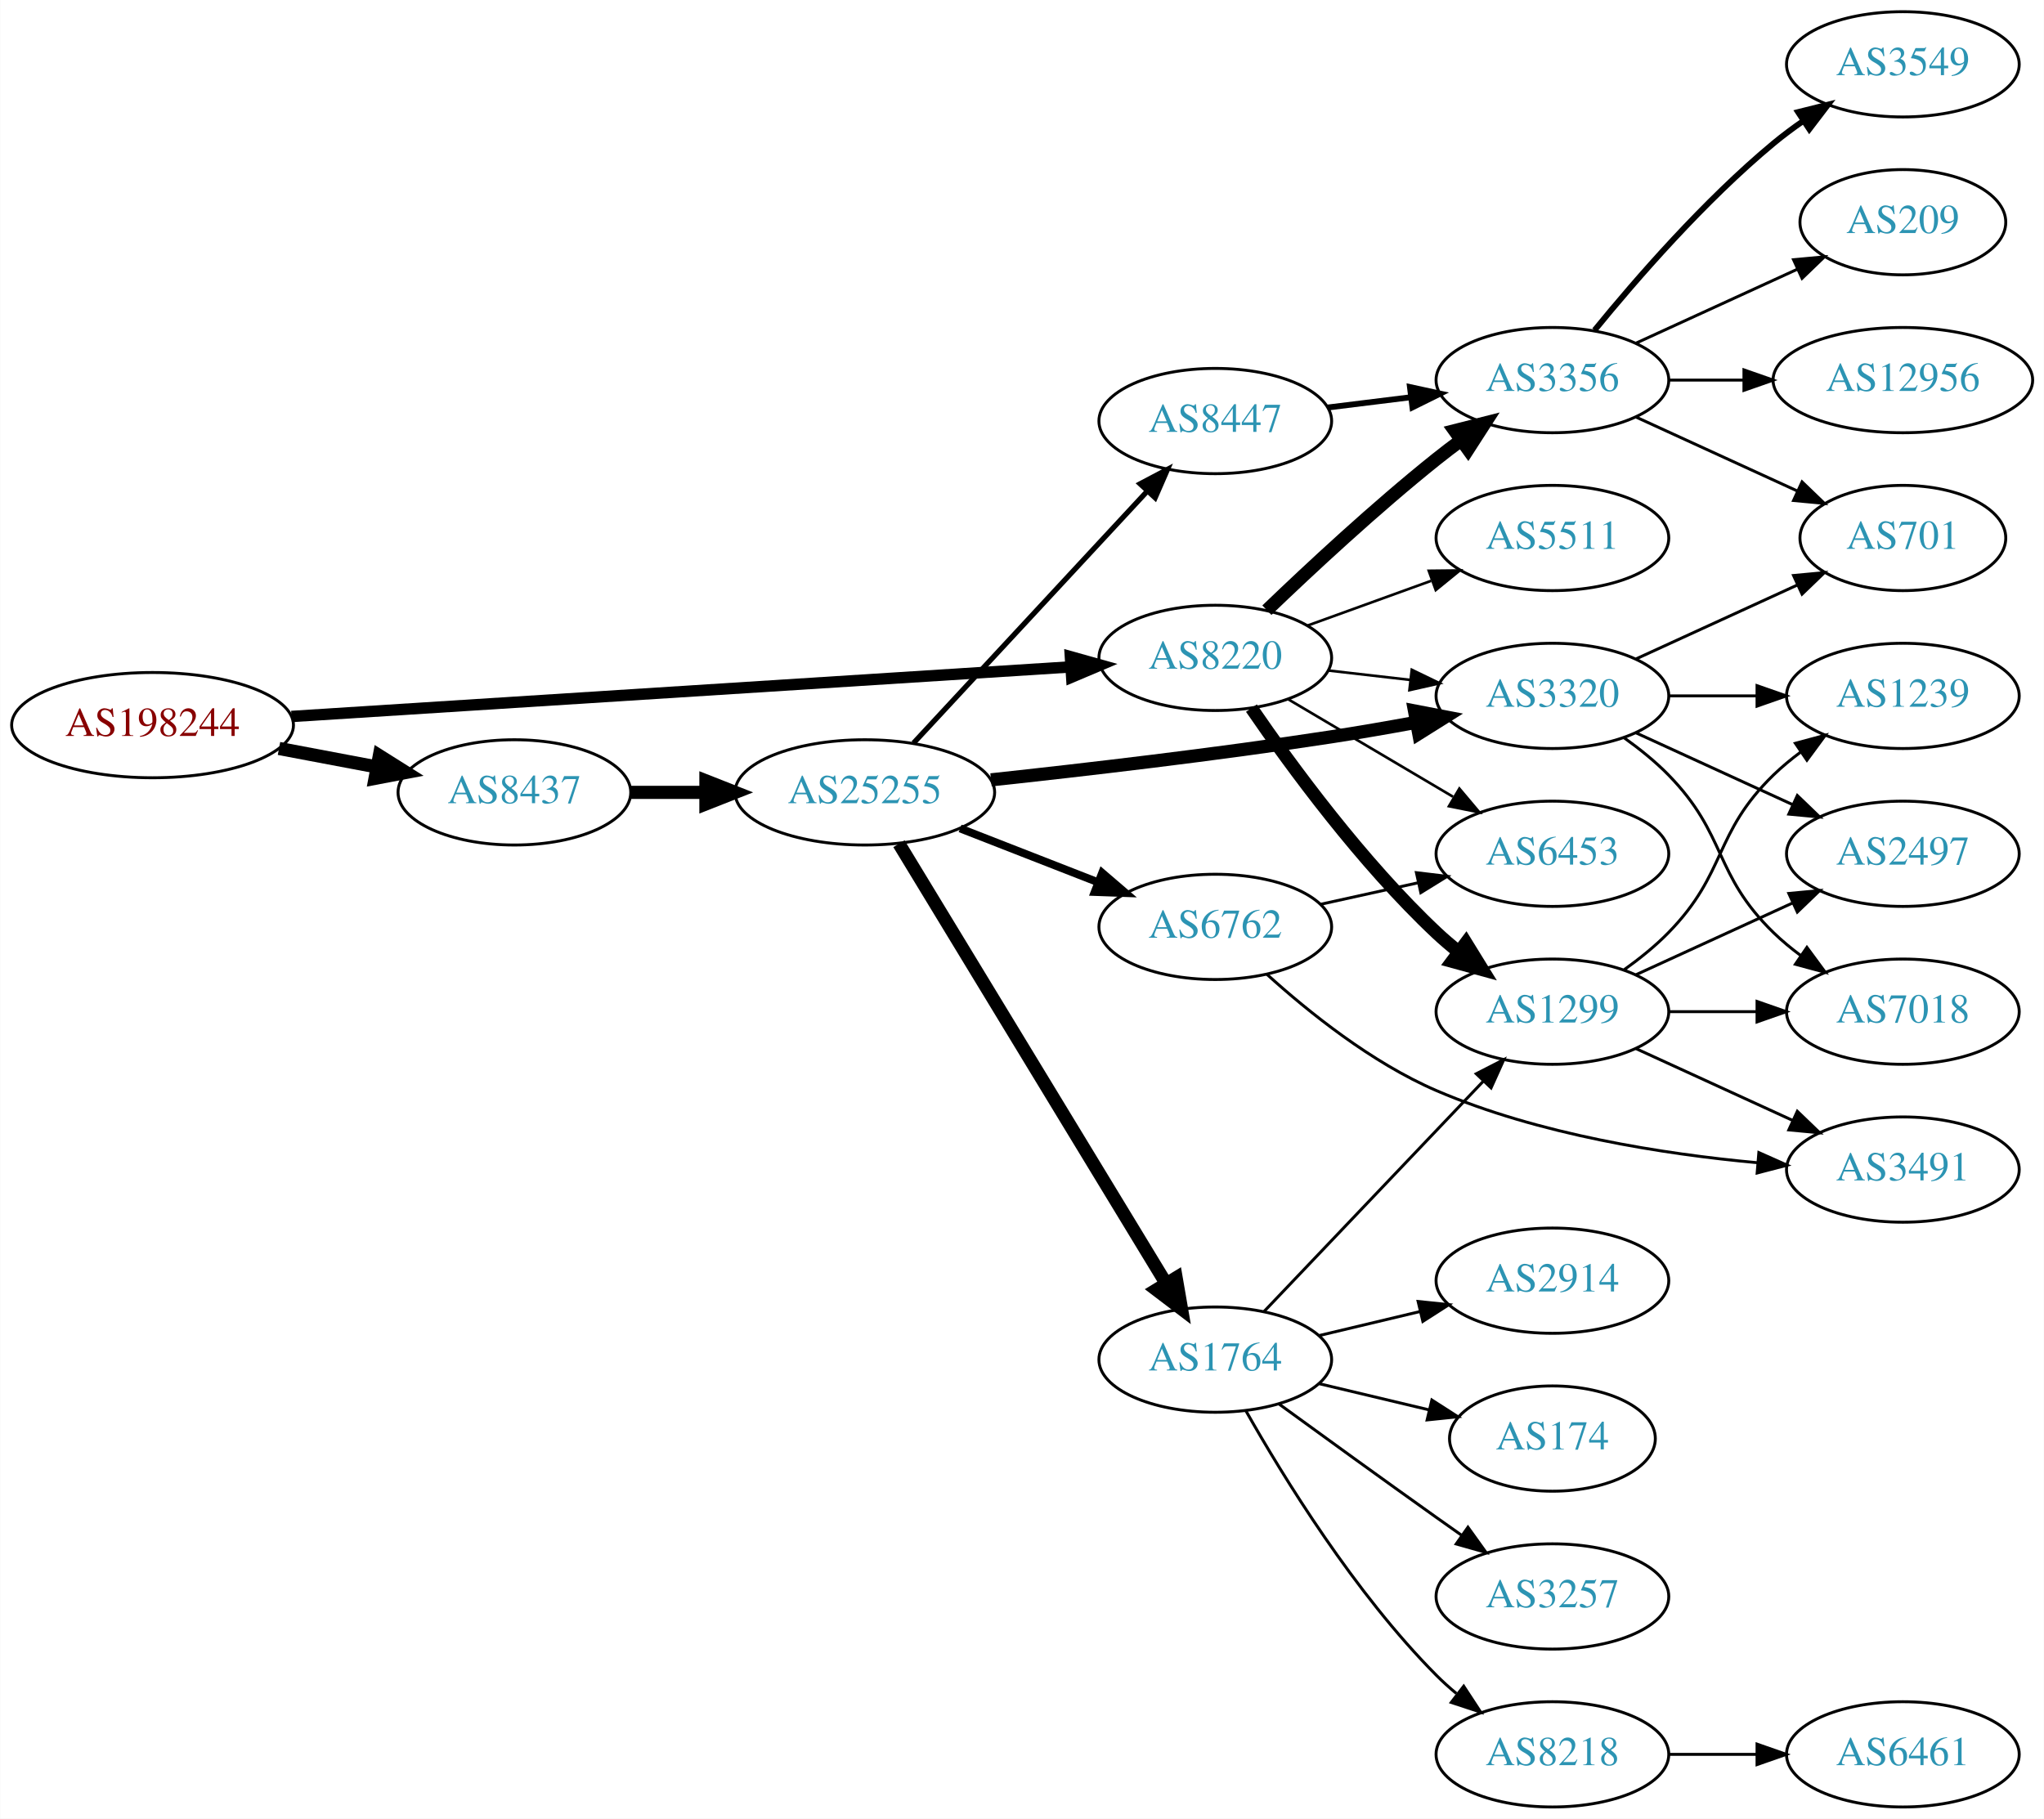
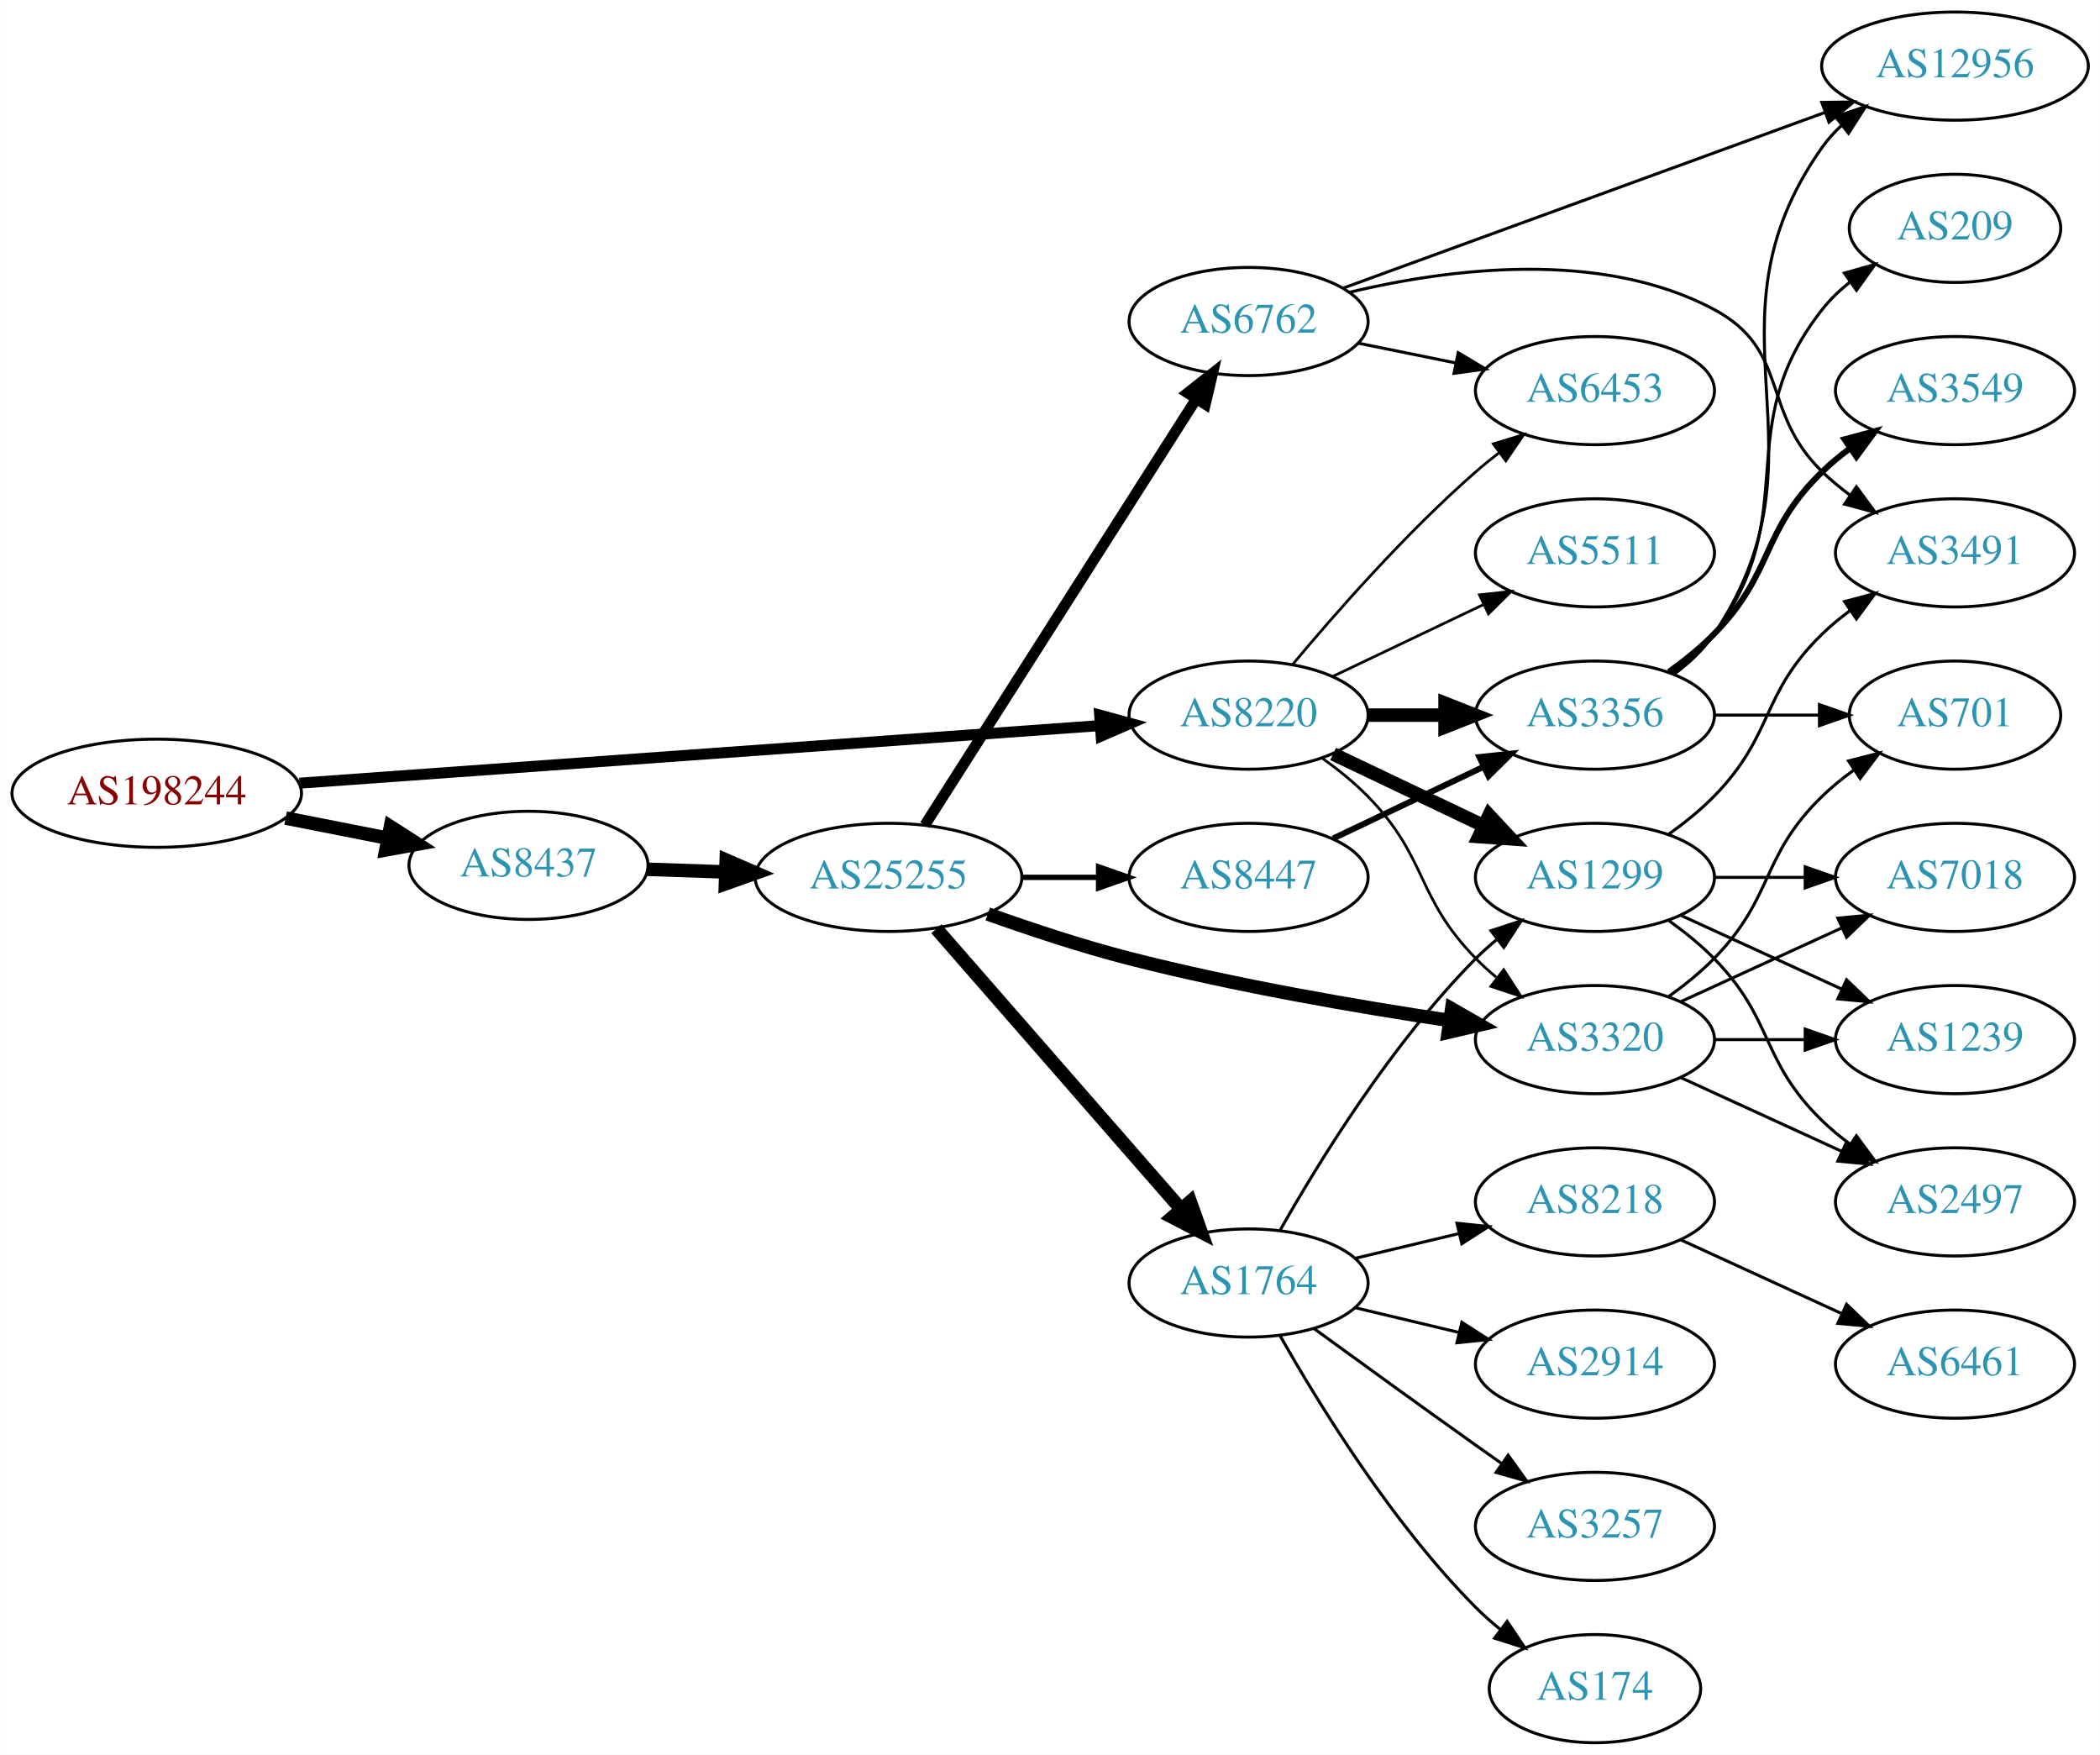
- <svg xmlns="http://www.w3.org/2000/svg" xmlns:xlink="http://www.w3.org/1999/xlink" width="699pt" height="622pt" viewBox="0.00 0.00 698.85 622.00">
-   <g id="graph0" class="graph" transform="scale(1 1) rotate(0) translate(4 618)">
-     <polygon fill="white" stroke="none" points="-4,4 -4,-618 694.855,-618 694.855,4 -4,4" />
+ <svg xmlns="http://www.w3.org/2000/svg" xmlns:xlink="http://www.w3.org/1999/xlink" width="699pt" height="584pt" viewBox="0.00 0.00 698.85 584.00">
+   <g id="graph0" class="graph" transform="scale(1 1) rotate(0) translate(4 580)">
+     <polygon fill="white" stroke="none" points="-4,4 -4,-580 694.855,-580 694.855,4 -4,4" />
    <g id="node1" class="node">
      <g id="a_node1">
        <a xlink:href="/asn/198244" xlink:title="AS198244 ~ Austrian Power Grid AG [AT]">
-           <ellipse fill="#ffffff" stroke="black" cx="48.096" cy="-370" rx="48.192" ry="18" />
-           <text text-anchor="middle" x="48.096" y="-366.3" font-family="Times,serif" font-size="14.00" fill="#880000">AS198244</text>
+           <ellipse fill="#ffffff" stroke="black" cx="48.096" cy="-316" rx="48.192" ry="18" />
+           <text text-anchor="middle" x="48.096" y="-312.3" font-family="Times,serif" font-size="14.00" fill="#880000">AS198244</text>
        </a>
      </g>
    </g>
    <g id="node2" class="node">
      <g id="a_node2">
        <a xlink:href="/asn/8220" xlink:title="AS8220 ~ COLT [GB]">
-           <ellipse fill="#ffffff" stroke="black" cx="411.523" cy="-393" rx="39.794" ry="18" />
-           <text text-anchor="middle" x="411.523" y="-389.3" font-family="Times,serif" font-size="14.00" fill="#2c94b3">AS8220</text>
+           <ellipse fill="#ffffff" stroke="black" cx="411.523" cy="-342" rx="39.794" ry="18" />
+           <text text-anchor="middle" x="411.523" y="-338.3" font-family="Times,serif" font-size="14.00" fill="#2c94b3">AS8220</text>
        </a>
      </g>
    </g>
    <g id="edge1" class="edge">
-       <path fill="none" stroke="black" stroke-width="3.9" d="M95.606,-372.96C164.246,-377.328 292.062,-385.462 361.896,-389.906" />
-       <polygon fill="black" stroke="black" stroke-width="3.9" points="361.974,-393.417 372.176,-390.56 362.419,-386.432 361.974,-393.417" />
+       <path fill="none" stroke="black" stroke-width="3.656" d="M95.606,-319.346C164.246,-324.284 292.062,-333.478 361.896,-338.502" />
+       <polygon fill="black" stroke="black" stroke-width="3.656" points="361.951,-342.015 372.176,-339.241 362.453,-335.033 361.951,-342.015" />
    </g>
    <g id="node3" class="node">
      <g id="a_node3">
        <a xlink:href="/asn/8437" xlink:title="AS8437 ~ Hutchison Drei Austria GmbH [AT]">
-           <ellipse fill="#ffffff" stroke="black" cx="171.838" cy="-347" rx="39.794" ry="18" />
-           <text text-anchor="middle" x="171.838" y="-343.3" font-family="Times,serif" font-size="14.00" fill="#2c94b3">AS8437</text>
+           <ellipse fill="#ffffff" stroke="black" cx="171.838" cy="-292" rx="39.794" ry="18" />
+           <text text-anchor="middle" x="171.838" y="-288.3" font-family="Times,serif" font-size="14.00" fill="#2c94b3">AS8437</text>
        </a>
      </g>
    </g>
    <g id="edge2" class="edge">
-       <path fill="none" stroke="black" stroke-width="4.5" d="M91.334,-362.02C102.165,-359.974 113.868,-357.763 124.877,-355.683" />
-       <polygon fill="black" stroke="black" stroke-width="4.5" points="125.652,-359.544 134.748,-353.818 124.19,-351.806 125.652,-359.544" />
+       <path fill="none" stroke="black" stroke-width="4.5" d="M90.993,-307.741C101.946,-305.581 113.81,-303.242 124.958,-301.045" />
+       <polygon fill="black" stroke="black" stroke-width="4.5" points="125.9,-304.872 134.949,-299.075 124.376,-297.146 125.9,-304.872" />
    </g>
    <g id="node4" class="node">
      <g id="a_node4">
-         <a xlink:href="/asn/3320" xlink:title="AS3320 ~ DTAG [DE]">
-           <ellipse fill="#ffffff" stroke="black" cx="526.816" cy="-380" rx="39.794" ry="18" />
-           <text text-anchor="middle" x="526.816" y="-376.3" font-family="Times,serif" font-size="14.00" fill="#2c94b3">AS3320</text>
+         <a xlink:href="/asn/5511" xlink:title="AS5511 ~ Orange S.A. [FR]">
+           <ellipse fill="#ffffff" stroke="black" cx="526.816" cy="-396" rx="39.794" ry="18" />
+           <text text-anchor="middle" x="526.816" y="-392.3" font-family="Times,serif" font-size="14.00" fill="#2c94b3">AS5511</text>
        </a>
      </g>
    </g>
    <g id="edge3" class="edge">
-       <path fill="none" stroke="black" stroke-width="0.9" d="M450.248,-388.671C459.229,-387.641 468.928,-386.528 478.286,-385.454" />
-       <polygon fill="black" stroke="black" stroke-width="0.9" points="478.72,-388.927 488.256,-384.31 477.922,-381.973 478.72,-388.927" />
+       <path fill="none" stroke="black" stroke-width="0.9" d="M439.66,-354.934C454.654,-362.081 473.475,-371.052 489.698,-378.785" />
+       <polygon fill="black" stroke="black" stroke-width="0.9" points="488.368,-382.028 498.901,-383.171 491.38,-375.709 488.368,-382.028" />
    </g>
    <g id="node5" class="node">
      <g id="a_node5">
-         <a xlink:href="/asn/6453" xlink:title="AS6453 ~ TATA COMMUNICATIONS (AMERICA) INC [US]">
-           <ellipse fill="#ffffff" stroke="black" cx="526.816" cy="-326" rx="39.794" ry="18" />
-           <text text-anchor="middle" x="526.816" y="-322.3" font-family="Times,serif" font-size="14.00" fill="#2c94b3">AS6453</text>
+         <a xlink:href="/asn/1299" xlink:title="AS1299 ~ Telia Carrier [EU]">
+           <ellipse fill="#ffffff" stroke="black" cx="526.816" cy="-288" rx="39.794" ry="18" />
+           <text text-anchor="middle" x="526.816" y="-284.3" font-family="Times,serif" font-size="14.00" fill="#2c94b3">AS1299</text>
        </a>
      </g>
    </g>
    <g id="edge4" class="edge">
-       <path fill="none" stroke="black" stroke-width="0.9" d="M436.55,-378.791C452.922,-369.109 474.809,-356.165 492.813,-345.518" />
-       <polygon fill="black" stroke="black" stroke-width="0.9" points="494.998,-348.292 501.824,-340.188 491.435,-342.266 494.998,-348.292" />
+       <path fill="none" stroke="black" stroke-width="4.5" d="M439.66,-329.066C454.654,-321.919 473.475,-312.948 489.698,-305.215" />
+       <polygon fill="black" stroke="black" stroke-width="4.5" points="491.568,-308.686 498.901,-300.829 488.18,-301.577 491.568,-308.686" />
    </g>
    <g id="node6" class="node">
      <g id="a_node6">
-         <a xlink:href="/asn/1299" xlink:title="AS1299 ~ Telia Carrier [EU]">
-           <ellipse fill="#ffffff" stroke="black" cx="526.816" cy="-272" rx="39.794" ry="18" />
-           <text text-anchor="middle" x="526.816" y="-268.3" font-family="Times,serif" font-size="14.00" fill="#2c94b3">AS1299</text>
+         <a xlink:href="/asn/3356" xlink:title="AS3356 ~ Level 3 Parent, LLC [US]">
+           <ellipse fill="#ffffff" stroke="black" cx="526.816" cy="-342" rx="39.794" ry="18" />
+           <text text-anchor="middle" x="526.816" y="-338.3" font-family="Times,serif" font-size="14.00" fill="#2c94b3">AS3356</text>
        </a>
      </g>
    </g>
    <g id="edge5" class="edge">
-       <path fill="none" stroke="black" stroke-width="4.5" d="M423.88,-375.817C437.489,-355.972 461.667,-322.985 487.17,-299 489.554,-296.757 492.138,-294.556 494.799,-292.438" />
-       <polygon fill="black" stroke="black" stroke-width="4.5" points="497.25,-295.522 502.896,-286.377 492.531,-289.217 497.25,-295.522" />
+       <path fill="none" stroke="black" stroke-width="4.5" d="M451.195,-342C459.398,-342 468.162,-342 476.694,-342" />
+       <polygon fill="black" stroke="black" stroke-width="4.5" points="476.934,-345.938 486.934,-342 476.933,-338.063 476.934,-345.938" />
    </g>
    <g id="node7" class="node">
      <g id="a_node7">
-         <a xlink:href="/asn/3356" xlink:title="AS3356 ~ Level 3 Parent, LLC [US]">
-           <ellipse fill="#ffffff" stroke="black" cx="526.816" cy="-488" rx="39.794" ry="18" />
-           <text text-anchor="middle" x="526.816" y="-484.3" font-family="Times,serif" font-size="14.00" fill="#2c94b3">AS3356</text>
+         <a xlink:href="/asn/6453" xlink:title="AS6453 ~ TATA COMMUNICATIONS (AMERICA) INC [US]">
+           <ellipse fill="#ffffff" stroke="black" cx="526.816" cy="-450" rx="39.794" ry="18" />
+           <text text-anchor="middle" x="526.816" y="-446.3" font-family="Times,serif" font-size="14.00" fill="#2c94b3">AS6453</text>
        </a>
      </g>
    </g>
    <g id="edge6" class="edge">
-       <path fill="none" stroke="black" stroke-width="4.5" d="M429.167,-409.312C443.942,-423.51 466.355,-444.363 487.17,-461 489.873,-463.161 492.737,-465.344 495.636,-467.484" />
-       <polygon fill="black" stroke="black" stroke-width="4.5" points="493.372,-470.706 503.791,-473.344 497.967,-464.311 493.372,-470.706" />
+       <path fill="none" stroke="black" stroke-width="0.9" d="M426.153,-358.817C440.436,-375.929 463.982,-402.745 487.17,-423 489.635,-425.154 492.274,-427.294 494.971,-429.372" />
+       <polygon fill="black" stroke="black" stroke-width="0.9" points="492.996,-432.264 503.125,-435.37 497.144,-426.625 492.996,-432.264" />
    </g>
    <g id="node8" class="node">
      <g id="a_node8">
-         <a xlink:href="/asn/5511" xlink:title="AS5511 ~ Orange S.A. [FR]">
-           <ellipse fill="#ffffff" stroke="black" cx="526.816" cy="-434" rx="39.794" ry="18" />
-           <text text-anchor="middle" x="526.816" y="-430.3" font-family="Times,serif" font-size="14.00" fill="#2c94b3">AS5511</text>
+         <a xlink:href="/asn/3320" xlink:title="AS3320 ~ DTAG [DE]">
+           <ellipse fill="#ffffff" stroke="black" cx="526.816" cy="-234" rx="39.794" ry="18" />
+           <text text-anchor="middle" x="526.816" y="-230.3" font-family="Times,serif" font-size="14.00" fill="#2c94b3">AS3320</text>
        </a>
      </g>
    </g>
    <g id="edge7" class="edge">
-       <path fill="none" stroke="black" stroke-width="0.9" d="M443.182,-404.095C456.154,-408.79 471.448,-414.324 485.328,-419.348" />
-       <polygon fill="black" stroke="black" stroke-width="0.9" points="484.539,-422.784 495.133,-422.896 486.921,-416.202 484.539,-422.784" />
+       <path fill="none" stroke="black" stroke-width="0.9" d="M436.117,-327.611C441.373,-323.852 446.705,-319.563 451.17,-315 471.342,-294.383 466.997,-281.617 487.17,-261 489.262,-258.861 491.546,-256.782 493.922,-254.79" />
+       <polygon fill="black" stroke="black" stroke-width="0.9" points="496.441,-257.268 502.222,-248.389 492.166,-251.725 496.441,-257.268" />
    </g>
    <g id="node17" class="node">
      <g id="a_node17">
        <a xlink:href="/asn/25255" xlink:title="AS25255 ~ ==&gt; TELE2 AUSTRIA &lt;== [AT]">
-           <ellipse fill="#ffffff" stroke="black" cx="291.681" cy="-347" rx="44.393" ry="18" />
-           <text text-anchor="middle" x="291.681" y="-343.3" font-family="Times,serif" font-size="14.00" fill="#2c94b3">AS25255</text>
+           <ellipse fill="#ffffff" stroke="black" cx="291.681" cy="-288" rx="44.393" ry="18" />
+           <text text-anchor="middle" x="291.681" y="-284.3" font-family="Times,serif" font-size="14.00" fill="#2c94b3">AS25255</text>
        </a>
      </g>
    </g>
    <g id="edge16" class="edge">
-       <path fill="none" stroke="black" stroke-width="4.5" d="M211.751,-347C219.853,-347 228.528,-347 237.055,-347" />
-       <polygon fill="black" stroke="black" stroke-width="4.5" points="237.332,-350.938 247.332,-347 237.332,-343.063 237.332,-350.938" />
-     </g>
-     <g id="node10" class="node">
-       <g id="a_node10">
-         <a xlink:href="/asn/7018" xlink:title="AS7018 ~ AT&amp;T Services, Inc. [US]">
-           <ellipse fill="#ffffff" stroke="black" cx="646.659" cy="-272" rx="39.794" ry="18" />
-           <text text-anchor="middle" x="646.659" y="-268.3" font-family="Times,serif" font-size="14.00" fill="#2c94b3">AS7018</text>
-         </a>
-       </g>
-     </g>
-     <g id="edge22" class="edge">
-       <path fill="none" stroke="black" d="M551.41,-365.611C556.666,-361.852 561.998,-357.563 566.463,-353 586.635,-332.383 581.769,-319.094 602.463,-299 605.308,-296.237 608.482,-293.614 611.782,-291.166" />
-       <polygon fill="black" stroke="black" points="613.847,-293.994 620.129,-285.462 609.898,-288.214 613.847,-293.994" />
-     </g>
-     <g id="node11" class="node">
-       <g id="a_node11">
-         <a xlink:href="/asn/1239" xlink:title="AS1239 ~ Sprint [US]">
-           <ellipse fill="#ffffff" stroke="black" cx="646.659" cy="-380" rx="39.794" ry="18" />
-           <text text-anchor="middle" x="646.659" y="-376.3" font-family="Times,serif" font-size="14.00" fill="#2c94b3">AS1239</text>
-         </a>
-       </g>
-     </g>
-     <g id="edge23" class="edge">
-       <path fill="none" stroke="black" d="M566.729,-380C576.282,-380 586.632,-380 596.594,-380" />
-       <polygon fill="black" stroke="black" points="596.787,-383.5 606.787,-380 596.787,-376.5 596.787,-383.5" />
-     </g>
-     <g id="node12" class="node">
-       <g id="a_node12">
-         <a xlink:href="/asn/2497" xlink:title="AS2497 ~ Internet Initiative Japan Inc. [JP]">
-           <ellipse fill="#ffffff" stroke="black" cx="646.659" cy="-326" rx="39.794" ry="18" />
-           <text text-anchor="middle" x="646.659" y="-322.3" font-family="Times,serif" font-size="14.00" fill="#2c94b3">AS2497</text>
-         </a>
-       </g>
-     </g>
-     <g id="edge21" class="edge">
-       <path fill="none" stroke="black" d="M555.445,-367.339C571.402,-360.027 591.672,-350.739 608.955,-342.819" />
-       <polygon fill="black" stroke="black" points="610.57,-345.929 618.203,-338.581 607.654,-339.565 610.57,-345.929" />
-     </g>
-     <g id="node16" class="node">
-       <g id="a_node16">
-         <a xlink:href="/asn/701" xlink:title="AS701 ~ UUNET [US]">
-           <ellipse fill="#ffffff" stroke="black" cx="646.659" cy="-434" rx="35.194" ry="18" />
-           <text text-anchor="middle" x="646.659" y="-430.3" font-family="Times,serif" font-size="14.00" fill="#2c94b3">AS701</text>
-         </a>
-       </g>
-     </g>
-     <g id="edge24" class="edge">
-       <path fill="none" stroke="black" d="M555.445,-392.661C571.861,-400.183 592.843,-409.798 610.44,-417.861" />
-       <polygon fill="black" stroke="black" points="609.268,-421.174 619.817,-422.158 612.184,-414.811 609.268,-421.174" />
+       <path fill="none" stroke="black" stroke-width="4.5" d="M211.424,-290.69C219.722,-290.409 228.634,-290.106 237.379,-289.809" />
+       <polygon fill="black" stroke="black" stroke-width="4.5" points="237.661,-293.74 247.522,-289.465 237.394,-285.869 237.661,-293.74" />
    </g>
    <g id="node9" class="node">
      <g id="a_node9">
        <a xlink:href="/asn/3491" xlink:title="AS3491 ~ PCCW Global, Inc. [US]">
-           <ellipse fill="#ffffff" stroke="black" cx="646.659" cy="-218" rx="39.794" ry="18" />
-           <text text-anchor="middle" x="646.659" y="-214.3" font-family="Times,serif" font-size="14.00" fill="#2c94b3">AS3491</text>
+           <ellipse fill="#ffffff" stroke="black" cx="646.659" cy="-396" rx="39.794" ry="18" />
+           <text text-anchor="middle" x="646.659" y="-392.3" font-family="Times,serif" font-size="14.00" fill="#2c94b3">AS3491</text>
        </a>
      </g>
    </g>
    <g id="edge8" class="edge">
-       <path fill="none" stroke="black" d="M555.445,-259.339C571.402,-252.027 591.672,-242.739 608.955,-234.819" />
-       <polygon fill="black" stroke="black" points="610.57,-237.929 618.203,-230.581 607.654,-231.565 610.57,-237.929" />
+       <path fill="none" stroke="black" d="M551.41,-302.389C556.666,-306.148 561.998,-310.437 566.463,-315 586.635,-335.617 581.769,-348.906 602.463,-369 605.308,-371.763 608.482,-374.386 611.782,-376.834" />
+       <polygon fill="black" stroke="black" points="609.898,-379.786 620.129,-382.538 613.847,-374.006 609.898,-379.786" />
+     </g>
+     <g id="node10" class="node">
+       <g id="a_node10">
+         <a xlink:href="/asn/2497" xlink:title="AS2497 ~ Internet Initiative Japan Inc. [JP]">
+           <ellipse fill="#ffffff" stroke="black" cx="646.659" cy="-180" rx="39.794" ry="18" />
+           <text text-anchor="middle" x="646.659" y="-176.3" font-family="Times,serif" font-size="14.00" fill="#2c94b3">AS2497</text>
+         </a>
+       </g>
    </g>
    <g id="edge9" class="edge">
-       <path fill="none" stroke="black" d="M566.729,-272C576.282,-272 586.632,-272 596.594,-272" />
-       <polygon fill="black" stroke="black" points="596.787,-275.5 606.787,-272 596.787,-268.5 596.787,-275.5" />
+       <path fill="none" stroke="black" d="M551.41,-273.611C556.666,-269.852 561.998,-265.563 566.463,-261 586.635,-240.383 581.769,-227.094 602.463,-207 605.308,-204.237 608.482,-201.614 611.782,-199.166" />
+       <polygon fill="black" stroke="black" points="613.847,-201.994 620.129,-193.462 609.898,-196.214 613.847,-201.994" />
+     </g>
+     <g id="node11" class="node">
+       <g id="a_node11">
+         <a xlink:href="/asn/7018" xlink:title="AS7018 ~ AT&amp;T Services, Inc. [US]">
+           <ellipse fill="#ffffff" stroke="black" cx="646.659" cy="-288" rx="39.794" ry="18" />
+           <text text-anchor="middle" x="646.659" y="-284.3" font-family="Times,serif" font-size="14.00" fill="#2c94b3">AS7018</text>
+         </a>
+       </g>
    </g>
    <g id="edge10" class="edge">
-       <path fill="none" stroke="black" d="M551.41,-286.389C556.666,-290.148 561.998,-294.437 566.463,-299 586.635,-319.617 581.769,-332.906 602.463,-353 605.308,-355.763 608.482,-358.386 611.782,-360.834" />
-       <polygon fill="black" stroke="black" points="609.898,-363.786 620.129,-366.538 613.847,-358.006 609.898,-363.786" />
+       <path fill="none" stroke="black" d="M566.729,-288C576.282,-288 586.632,-288 596.594,-288" />
+       <polygon fill="black" stroke="black" points="596.787,-291.5 606.787,-288 596.787,-284.5 596.787,-291.5" />
+     </g>
+     <g id="node12" class="node">
+       <g id="a_node12">
+         <a xlink:href="/asn/1239" xlink:title="AS1239 ~ Sprint [US]">
+           <ellipse fill="#ffffff" stroke="black" cx="646.659" cy="-234" rx="39.794" ry="18" />
+           <text text-anchor="middle" x="646.659" y="-230.3" font-family="Times,serif" font-size="14.00" fill="#2c94b3">AS1239</text>
+         </a>
+       </g>
    </g>
    <g id="edge11" class="edge">
-       <path fill="none" stroke="black" d="M555.445,-284.661C571.402,-291.973 591.672,-301.261 608.955,-309.181" />
-       <polygon fill="black" stroke="black" points="607.654,-312.435 618.203,-313.419 610.57,-306.071 607.654,-312.435" />
+       <path fill="none" stroke="black" d="M555.445,-275.339C571.402,-268.027 591.672,-258.739 608.955,-250.819" />
+       <polygon fill="black" stroke="black" points="610.57,-253.929 618.203,-246.581 607.654,-247.565 610.57,-253.929" />
    </g>
    <g id="node13" class="node">
      <g id="a_node13">
-         <a xlink:href="/asn/3549" xlink:title="AS3549 ~ Level 3 Parent, LLC [US]">
-           <ellipse fill="#ffffff" stroke="black" cx="646.659" cy="-596" rx="39.794" ry="18" />
-           <text text-anchor="middle" x="646.659" y="-592.3" font-family="Times,serif" font-size="14.00" fill="#2c94b3">AS3549</text>
+         <a xlink:href="/asn/12956" xlink:title="AS12956 ~ TELXIUS [ES]">
+           <ellipse fill="#ffffff" stroke="black" cx="646.659" cy="-558" rx="44.393" ry="18" />
+           <text text-anchor="middle" x="646.659" y="-554.3" font-family="Times,serif" font-size="14.00" fill="#2c94b3">AS12956</text>
        </a>
      </g>
    </g>
    <g id="edge12" class="edge">
-       <path fill="none" stroke="black" stroke-width="2" d="M541.235,-505.065C555.35,-522.375 578.764,-549.345 602.463,-569 605.679,-571.668 609.179,-574.27 612.75,-576.741" />
-       <polygon fill="black" stroke="black" stroke-width="2" points="610.828,-579.666 621.106,-582.236 614.674,-573.817 610.828,-579.666" />
+       <path fill="none" stroke="black" d="M553.135,-355.607C558.191,-359.351 563.003,-363.831 566.463,-369 607.487,-430.294 559.883,-470.775 602.463,-531 604.352,-533.672 606.597,-536.135 609.056,-538.395" />
+       <polygon fill="black" stroke="black" points="606.902,-541.154 616.933,-544.567 611.22,-535.644 606.902,-541.154" />
    </g>
    <g id="node14" class="node">
      <g id="a_node14">
-         <a xlink:href="/asn/209" xlink:title="AS209 ~ CenturyLink Communications, LLC [US]">
-           <ellipse fill="#ffffff" stroke="black" cx="646.659" cy="-542" rx="35.194" ry="18" />
-           <text text-anchor="middle" x="646.659" y="-538.3" font-family="Times,serif" font-size="14.00" fill="#2c94b3">AS209</text>
+         <a xlink:href="/asn/3549" xlink:title="AS3549 ~ Level 3 Parent, LLC [US]">
+           <ellipse fill="#ffffff" stroke="black" cx="646.659" cy="-450" rx="39.794" ry="18" />
+           <text text-anchor="middle" x="646.659" y="-446.3" font-family="Times,serif" font-size="14.00" fill="#2c94b3">AS3549</text>
        </a>
      </g>
    </g>
    <g id="edge13" class="edge">
-       <path fill="none" stroke="black" d="M555.445,-500.661C571.861,-508.183 592.843,-517.798 610.44,-525.861" />
-       <polygon fill="black" stroke="black" points="609.268,-529.174 619.817,-530.158 612.184,-522.811 609.268,-529.174" />
+       <path fill="none" stroke="black" stroke-width="2" d="M551.41,-356.389C556.666,-360.148 561.998,-364.437 566.463,-369 586.635,-389.617 581.769,-402.906 602.463,-423 605.308,-425.763 608.482,-428.386 611.782,-430.834" />
+       <polygon fill="black" stroke="black" stroke-width="2" points="609.898,-433.786 620.129,-436.538 613.847,-428.006 609.898,-433.786" />
    </g>
    <g id="node15" class="node">
      <g id="a_node15">
-         <a xlink:href="/asn/12956" xlink:title="AS12956 ~ TELXIUS [ES]">
-           <ellipse fill="#ffffff" stroke="black" cx="646.659" cy="-488" rx="44.393" ry="18" />
-           <text text-anchor="middle" x="646.659" y="-484.3" font-family="Times,serif" font-size="14.00" fill="#2c94b3">AS12956</text>
+         <a xlink:href="/asn/701" xlink:title="AS701 ~ UUNET [US]">
+           <ellipse fill="#ffffff" stroke="black" cx="646.659" cy="-342" rx="35.194" ry="18" />
+           <text text-anchor="middle" x="646.659" y="-338.3" font-family="Times,serif" font-size="14.00" fill="#2c94b3">AS701</text>
        </a>
      </g>
    </g>
    <g id="edge14" class="edge">
-       <path fill="none" stroke="black" d="M566.729,-488C574.831,-488 583.507,-488 592.033,-488" />
-       <polygon fill="black" stroke="black" points="592.31,-491.5 602.31,-488 592.31,-484.5 592.31,-491.5" />
+       <path fill="none" stroke="black" d="M566.729,-342C577.816,-342 589.975,-342 601.357,-342" />
+       <polygon fill="black" stroke="black" points="601.539,-345.5 611.539,-342 601.539,-338.5 601.539,-345.5" />
+     </g>
+     <g id="node16" class="node">
+       <g id="a_node16">
+         <a xlink:href="/asn/209" xlink:title="AS209 ~ CenturyLink Communications, LLC [US]">
+           <ellipse fill="#ffffff" stroke="black" cx="646.659" cy="-504" rx="35.194" ry="18" />
+           <text text-anchor="middle" x="646.659" y="-500.3" font-family="Times,serif" font-size="14.00" fill="#2c94b3">AS209</text>
+         </a>
+       </g>
    </g>
    <g id="edge15" class="edge">
-       <path fill="none" stroke="black" d="M555.445,-475.339C571.861,-467.817 592.843,-458.202 610.44,-450.139" />
-       <polygon fill="black" stroke="black" points="612.184,-453.189 619.817,-445.842 609.268,-446.826 612.184,-453.189" />
-     </g>
-     <g id="edge17" class="edge">
-       <path fill="none" stroke="black" stroke-width="4.5" d="M334.829,-351.286C366.823,-354.725 411.863,-359.965 451.17,-366 460.549,-367.44 470.554,-369.177 480.092,-370.93" />
-       <polygon fill="black" stroke="black" stroke-width="4.5" points="479.653,-374.854 490.207,-372.825 481.103,-367.113 479.653,-374.854" />
+       <path fill="none" stroke="black" d="M552.747,-355.882C557.823,-359.611 562.741,-364.016 566.463,-369 596.734,-409.542 571.164,-437.246 602.463,-477 605.109,-480.361 608.298,-483.417 611.729,-486.161" />
+       <polygon fill="black" stroke="black" points="609.842,-489.113 620.036,-492 613.867,-483.386 609.842,-489.113" />
+     </g>
+     <g id="edge21" class="edge">
+       <path fill="none" stroke="black" d="M555.445,-221.339C571.402,-214.027 591.672,-204.739 608.955,-196.819" />
+       <polygon fill="black" stroke="black" points="610.57,-199.929 618.203,-192.581 607.654,-193.565 610.57,-199.929" />
+     </g>
+     <g id="edge24" class="edge">
+       <path fill="none" stroke="black" d="M555.445,-246.661C571.402,-253.973 591.672,-263.261 608.955,-271.181" />
+       <polygon fill="black" stroke="black" points="607.654,-274.435 618.203,-275.419 610.57,-268.071 607.654,-274.435" />
+     </g>
+     <g id="edge22" class="edge">
+       <path fill="none" stroke="black" d="M566.729,-234C576.282,-234 586.632,-234 596.594,-234" />
+       <polygon fill="black" stroke="black" points="596.787,-237.5 606.787,-234 596.787,-230.5 596.787,-237.5" />
+     </g>
+     <g id="edge23" class="edge">
+       <path fill="none" stroke="black" d="M551.41,-248.389C556.666,-252.148 561.998,-256.437 566.463,-261 586.635,-281.617 581.769,-294.906 602.463,-315 605.69,-318.134 609.341,-321.089 613.12,-323.812" />
+       <polygon fill="black" stroke="black" points="611.217,-326.75 621.48,-329.383 615.098,-320.925 611.217,-326.75" />
+     </g>
+     <g id="edge18" class="edge">
+       <path fill="none" stroke="black" stroke-width="4.5" d="M324.705,-275.819C338.989,-270.716 356.117,-265.042 371.877,-261 407.179,-251.945 447.813,-244.959 478.467,-240.364" />
+       <polygon fill="black" stroke="black" stroke-width="4.5" points="479.135,-244.245 488.458,-238.898 477.992,-236.454 479.135,-244.245" />
    </g>
    <g id="node18" class="node">
      <g id="a_node18">
        <a xlink:href="/asn/6762" xlink:title="AS6762 ~ TELECOM ITALIA SPARKLE S.p.A. [IT]">
-           <ellipse fill="#ffffff" stroke="black" cx="411.523" cy="-301" rx="39.794" ry="18" />
-           <text text-anchor="middle" x="411.523" y="-297.3" font-family="Times,serif" font-size="14.00" fill="#2c94b3">AS6762</text>
-         </a>
-       </g>
-     </g>
-     <g id="edge18" class="edge">
-       <path fill="none" stroke="black" stroke-width="2.7" d="M324.26,-334.673C338.689,-329.04 355.929,-322.311 371.19,-316.354" />
-       <polygon fill="black" stroke="black" stroke-width="2.7" points="372.841,-319.466 380.884,-312.57 370.296,-312.946 372.841,-319.466" />
+           <ellipse fill="#ffffff" stroke="black" cx="411.523" cy="-473" rx="39.794" ry="18" />
+           <text text-anchor="middle" x="411.523" y="-469.3" font-family="Times,serif" font-size="14.00" fill="#2c94b3">AS6762</text>
+         </a>
+       </g>
+     </g>
+     <g id="edge17" class="edge">
+       <path fill="none" stroke="black" stroke-width="3.6" d="M303.767,-305.404C324.613,-338.13 369.74,-408.976 394.114,-447.239" />
+       <polygon fill="black" stroke="black" stroke-width="3.6" points="391.228,-449.223 399.552,-455.777 397.131,-445.462 391.228,-449.223" />
    </g>
    <g id="node19" class="node">
      <g id="a_node19">
        <a xlink:href="/asn/1764" xlink:title="AS1764 ~ NEXTLAYER-AS [AT]">
          <ellipse fill="#ffffff" stroke="black" cx="411.523" cy="-153" rx="39.794" ry="18" />
          <text text-anchor="middle" x="411.523" y="-149.3" font-family="Times,serif" font-size="14.00" fill="#2c94b3">AS1764</text>
        </a>
      </g>
    </g>
    <g id="edge19" class="edge">
-       <path fill="none" stroke="black" stroke-width="4.5" d="M303.346,-329.442C324.161,-295.175 370.287,-219.24 394.683,-179.077" />
-       <polygon fill="black" stroke="black" stroke-width="4.5" points="398.14,-180.97 399.966,-170.379 391.41,-176.881 398.14,-180.97" />
+       <path fill="none" stroke="black" stroke-width="4.5" d="M307.605,-270.902C328.148,-247.369 365.267,-204.845 388.864,-177.813" />
+       <polygon fill="black" stroke="black" stroke-width="4.5" points="392.11,-180.082 395.719,-169.959 386.177,-174.903 392.11,-180.082" />
    </g>
    <g id="node20" class="node">
      <g id="a_node20">
        <a xlink:href="/asn/8447" xlink:title="AS8447 ~ A1 Telekom Austria AG [AT]">
-           <ellipse fill="#ffffff" stroke="black" cx="411.523" cy="-474" rx="39.794" ry="18" />
-           <text text-anchor="middle" x="411.523" y="-470.3" font-family="Times,serif" font-size="14.00" fill="#2c94b3">AS8447</text>
+           <ellipse fill="#ffffff" stroke="black" cx="411.523" cy="-288" rx="39.794" ry="18" />
+           <text text-anchor="middle" x="411.523" y="-284.3" font-family="Times,serif" font-size="14.00" fill="#2c94b3">AS8447</text>
        </a>
      </g>
    </g>
    <g id="edge20" class="edge">
-       <path fill="none" stroke="black" stroke-width="1.8" d="M308.329,-363.865C328.78,-385.905 364.732,-424.65 388.082,-449.815" />
-       <polygon fill="black" stroke="black" stroke-width="1.8" points="385.817,-452.519 395.184,-457.469 390.948,-447.758 385.817,-452.519" />
-     </g>
-     <g id="edge25" class="edge">
-       <path fill="none" stroke="black" d="M447.439,-308.705C457.992,-311.033 469.731,-313.624 480.843,-316.076" />
-       <polygon fill="black" stroke="black" points="480.301,-319.54 490.82,-318.278 481.809,-312.705 480.301,-319.54" />
-     </g>
-     <g id="edge26" class="edge">
-       <path fill="none" stroke="black" d="M429.122,-284.827C443.345,-271.943 464.994,-254.538 487.17,-245 522.106,-229.974 564.75,-223.294 597.001,-220.333" />
-       <polygon fill="black" stroke="black" points="597.407,-223.811 607.083,-219.496 596.828,-216.835 597.407,-223.811" />
-     </g>
-     <g id="edge30" class="edge">
-       <path fill="none" stroke="black" d="M428.276,-169.546C447.723,-189.973 480.937,-224.86 503.129,-248.17" />
-       <polygon fill="black" stroke="black" points="500.767,-250.765 510.197,-255.594 505.837,-245.938 500.767,-250.765" />
+       <path fill="none" stroke="black" stroke-width="1.8" d="M335.892,-288C344.204,-288 352.967,-288 361.449,-288" />
+       <polygon fill="black" stroke="black" stroke-width="1.8" points="361.608,-291.5 371.608,-288 361.608,-284.5 361.608,-291.5" />
+     </g>
+     <g id="edge33" class="edge">
+       <path fill="none" stroke="black" d="M448.059,-465.786C458.288,-463.709 469.588,-461.415 480.331,-459.234" />
+       <polygon fill="black" stroke="black" points="481.303,-462.608 490.406,-457.189 479.91,-455.748 481.303,-462.608" />
+     </g>
+     <g id="edge31" class="edge">
+       <path fill="none" stroke="black" d="M445.014,-482.708C477.727,-490.534 528.631,-497.247 566.463,-477 591.894,-463.39 581.769,-443.094 602.463,-423 605.308,-420.237 608.482,-417.614 611.782,-415.166" />
+       <polygon fill="black" stroke="black" points="613.847,-417.994 620.129,-409.462 609.898,-412.214 613.847,-417.994" />
+     </g>
+     <g id="edge32" class="edge">
+       <path fill="none" stroke="black" d="M443.001,-484.112C484.023,-499.069 557.183,-525.742 603.471,-542.619" />
+       <polygon fill="black" stroke="black" points="602.326,-545.926 612.92,-546.064 604.724,-539.35 602.326,-545.926" />
+     </g>
+     <g id="edge29" class="edge">
+       <path fill="none" stroke="black" d="M421.983,-170.49C434.765,-193.096 459.197,-232.886 487.17,-261 489.28,-263.121 491.576,-265.188 493.962,-267.171" />
+       <polygon fill="black" stroke="black" points="492.214,-270.242 502.277,-273.556 496.477,-264.69 492.214,-270.242" />
    </g>
    <g id="node21" class="node">
      <g id="a_node21">
+         <a xlink:href="/asn/174" xlink:title="AS174 ~ Cogent Communications [US]">
+           <ellipse fill="#ffffff" stroke="black" cx="526.816" cy="-18" rx="35.194" ry="18" />
+           <text text-anchor="middle" x="526.816" y="-14.3" font-family="Times,serif" font-size="14.00" fill="#2c94b3">AS174</text>
+         </a>
+       </g>
+     </g>
+     <g id="edge25" class="edge">
+       <path fill="none" stroke="black" d="M421.983,-135.51C434.765,-112.904 459.197,-73.114 487.17,-45 489.67,-42.487 492.43,-40.051 495.292,-37.739" />
+       <polygon fill="black" stroke="black" points="497.592,-40.389 503.489,-31.587 493.39,-34.79 497.592,-40.389" />
+     </g>
+     <g id="node22" class="node">
+       <g id="a_node22">
+         <a xlink:href="/asn/8218" xlink:title="AS8218 ~ legacy Neotelecoms [FR]">
+           <ellipse fill="#ffffff" stroke="black" cx="526.816" cy="-180" rx="39.794" ry="18" />
+           <text text-anchor="middle" x="526.816" y="-176.3" font-family="Times,serif" font-size="14.00" fill="#2c94b3">AS8218</text>
+         </a>
+       </g>
+     </g>
+     <g id="edge26" class="edge">
+       <path fill="none" stroke="black" d="M447.13,-161.248C458.002,-163.838 470.156,-166.735 481.598,-169.462" />
+       <polygon fill="black" stroke="black" points="480.882,-172.889 491.421,-171.803 482.505,-166.08 480.882,-172.889" />
+     </g>
+     <g id="node23" class="node">
+       <g id="a_node23">
+         <a xlink:href="/asn/2914" xlink:title="AS2914 ~ NTT America, Inc. [US]">
+           <ellipse fill="#ffffff" stroke="black" cx="526.816" cy="-126" rx="39.794" ry="18" />
+           <text text-anchor="middle" x="526.816" y="-122.3" font-family="Times,serif" font-size="14.00" fill="#2c94b3">AS2914</text>
+         </a>
+       </g>
+     </g>
+     <g id="edge27" class="edge">
+       <path fill="none" stroke="black" d="M447.13,-144.752C458.002,-142.162 470.156,-139.265 481.598,-136.538" />
+       <polygon fill="black" stroke="black" points="482.505,-139.92 491.421,-134.197 480.882,-133.111 482.505,-139.92" />
+     </g>
+     <g id="node24" class="node">
+       <g id="a_node24">
        <a xlink:href="/asn/3257" xlink:title="AS3257 ~ GTT [DE]">
          <ellipse fill="#ffffff" stroke="black" cx="526.816" cy="-72" rx="39.794" ry="18" />
          <text text-anchor="middle" x="526.816" y="-68.3" font-family="Times,serif" font-size="14.00" fill="#2c94b3">AS3257</text>
        </a>
      </g>
    </g>
-     <g id="edge27" class="edge">
+     <g id="edge28" class="edge">
      <path fill="none" stroke="black" d="M433.371,-137.778C448.305,-126.909 468.919,-111.975 487.17,-99 489.99,-96.995 492.933,-94.915 495.881,-92.841" />
      <polygon fill="black" stroke="black" points="497.927,-95.681 504.106,-87.074 493.908,-89.95 497.927,-95.681" />
    </g>
-     <g id="node22" class="node">
-       <g id="a_node22">
-         <a xlink:href="/asn/8218" xlink:title="AS8218 ~ legacy Neotelecoms [FR]">
-           <ellipse fill="#ffffff" stroke="black" cx="526.816" cy="-18" rx="39.794" ry="18" />
-           <text text-anchor="middle" x="526.816" y="-14.3" font-family="Times,serif" font-size="14.00" fill="#2c94b3">AS8218</text>
-         </a>
-       </g>
-     </g>
-     <g id="edge28" class="edge">
-       <path fill="none" stroke="black" d="M421.983,-135.51C434.765,-112.904 459.197,-73.114 487.17,-45 489.28,-42.879 491.576,-40.812 493.962,-38.829" />
-       <polygon fill="black" stroke="black" points="496.477,-41.31 502.277,-32.444 492.214,-35.758 496.477,-41.31" />
-     </g>
-     <g id="node23" class="node">
-       <g id="a_node23">
-         <a xlink:href="/asn/2914" xlink:title="AS2914 ~ NTT America, Inc. [US]">
-           <ellipse fill="#ffffff" stroke="black" cx="526.816" cy="-180" rx="39.794" ry="18" />
-           <text text-anchor="middle" x="526.816" y="-176.3" font-family="Times,serif" font-size="14.00" fill="#2c94b3">AS2914</text>
-         </a>
-       </g>
-     </g>
-     <g id="edge29" class="edge">
-       <path fill="none" stroke="black" d="M447.13,-161.248C458.002,-163.838 470.156,-166.735 481.598,-169.462" />
-       <polygon fill="black" stroke="black" points="480.882,-172.889 491.421,-171.803 482.505,-166.08 480.882,-172.889" />
-     </g>
-     <g id="node24" class="node">
-       <g id="a_node24">
-         <a xlink:href="/asn/174" xlink:title="AS174 ~ Cogent Communications [US]">
-           <ellipse fill="#ffffff" stroke="black" cx="526.816" cy="-126" rx="35.194" ry="18" />
-           <text text-anchor="middle" x="526.816" y="-122.3" font-family="Times,serif" font-size="14.00" fill="#2c94b3">AS174</text>
-         </a>
-       </g>
-     </g>
-     <g id="edge31" class="edge">
-       <path fill="none" stroke="black" d="M447.13,-144.752C458.925,-141.942 472.229,-138.771 484.497,-135.847" />
-       <polygon fill="black" stroke="black" points="485.586,-139.186 494.502,-133.463 483.963,-132.376 485.586,-139.186" />
-     </g>
-     <g id="edge33" class="edge">
-       <path fill="none" stroke="black" stroke-width="2" d="M449.933,-478.623C459.021,-479.746 468.859,-480.962 478.343,-482.134" />
-       <polygon fill="black" stroke="black" stroke-width="2" points="478.091,-485.629 488.445,-483.382 478.95,-478.682 478.091,-485.629" />
+     <g id="edge34" class="edge">
+       <path fill="none" stroke="black" stroke-width="2" d="M439.66,-300.934C454.654,-308.081 473.475,-317.052 489.698,-324.785" />
+       <polygon fill="black" stroke="black" stroke-width="2" points="488.368,-328.028 498.901,-329.171 491.38,-321.709 488.368,-328.028" />
    </g>
    <g id="node25" class="node">
      <g id="a_node25">
        <a xlink:href="/asn/6461" xlink:title="AS6461 ~ Zayo Bandwidth [US]">
-           <ellipse fill="#ffffff" stroke="black" cx="646.659" cy="-18" rx="39.794" ry="18" />
-           <text text-anchor="middle" x="646.659" y="-14.3" font-family="Times,serif" font-size="14.00" fill="#2c94b3">AS6461</text>
-         </a>
-       </g>
-     </g>
-     <g id="edge32" class="edge">
-       <path fill="none" stroke="black" d="M566.729,-18C576.282,-18 586.632,-18 596.594,-18" />
-       <polygon fill="black" stroke="black" points="596.787,-21.5 606.787,-18 596.787,-14.5 596.787,-21.5" />
+           <ellipse fill="#ffffff" stroke="black" cx="646.659" cy="-126" rx="39.794" ry="18" />
+           <text text-anchor="middle" x="646.659" y="-122.3" font-family="Times,serif" font-size="14.00" fill="#2c94b3">AS6461</text>
+         </a>
+       </g>
+     </g>
+     <g id="edge30" class="edge">
+       <path fill="none" stroke="black" d="M555.445,-167.339C571.402,-160.027 591.672,-150.739 608.955,-142.819" />
+       <polygon fill="black" stroke="black" points="610.57,-145.929 618.203,-138.581 607.654,-139.565 610.57,-145.929" />
    </g>
  </g>
</svg>
